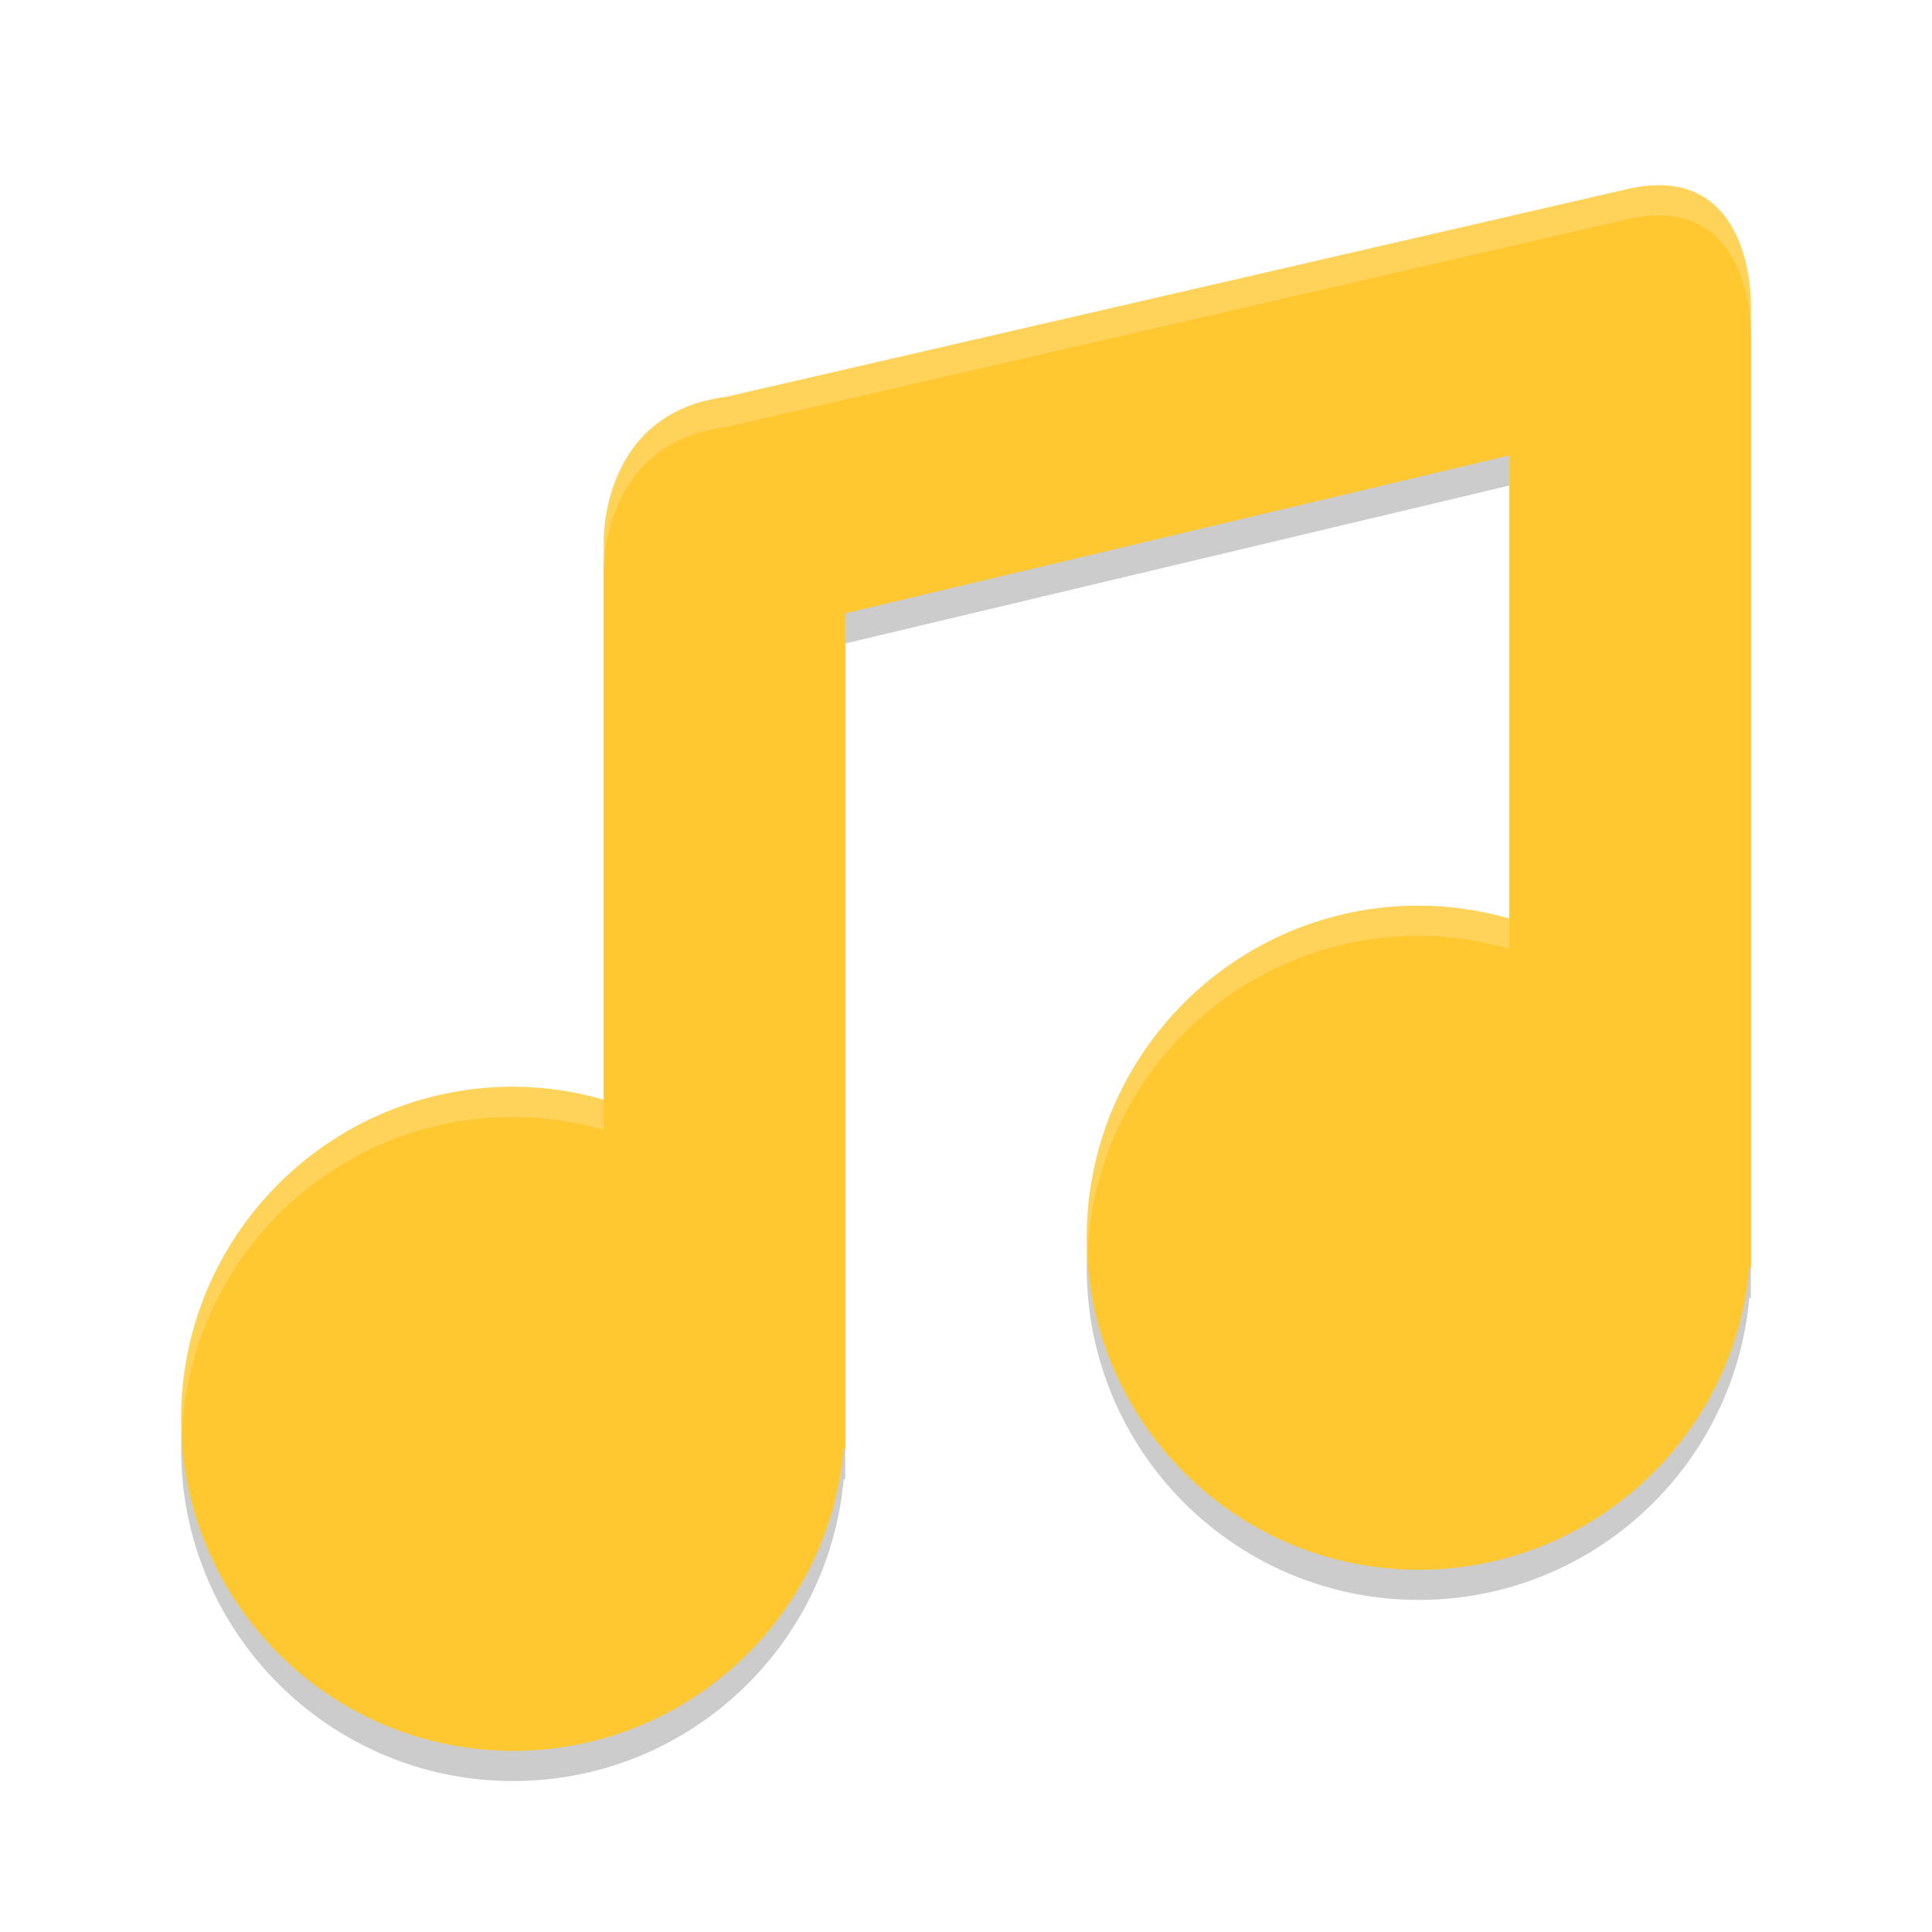
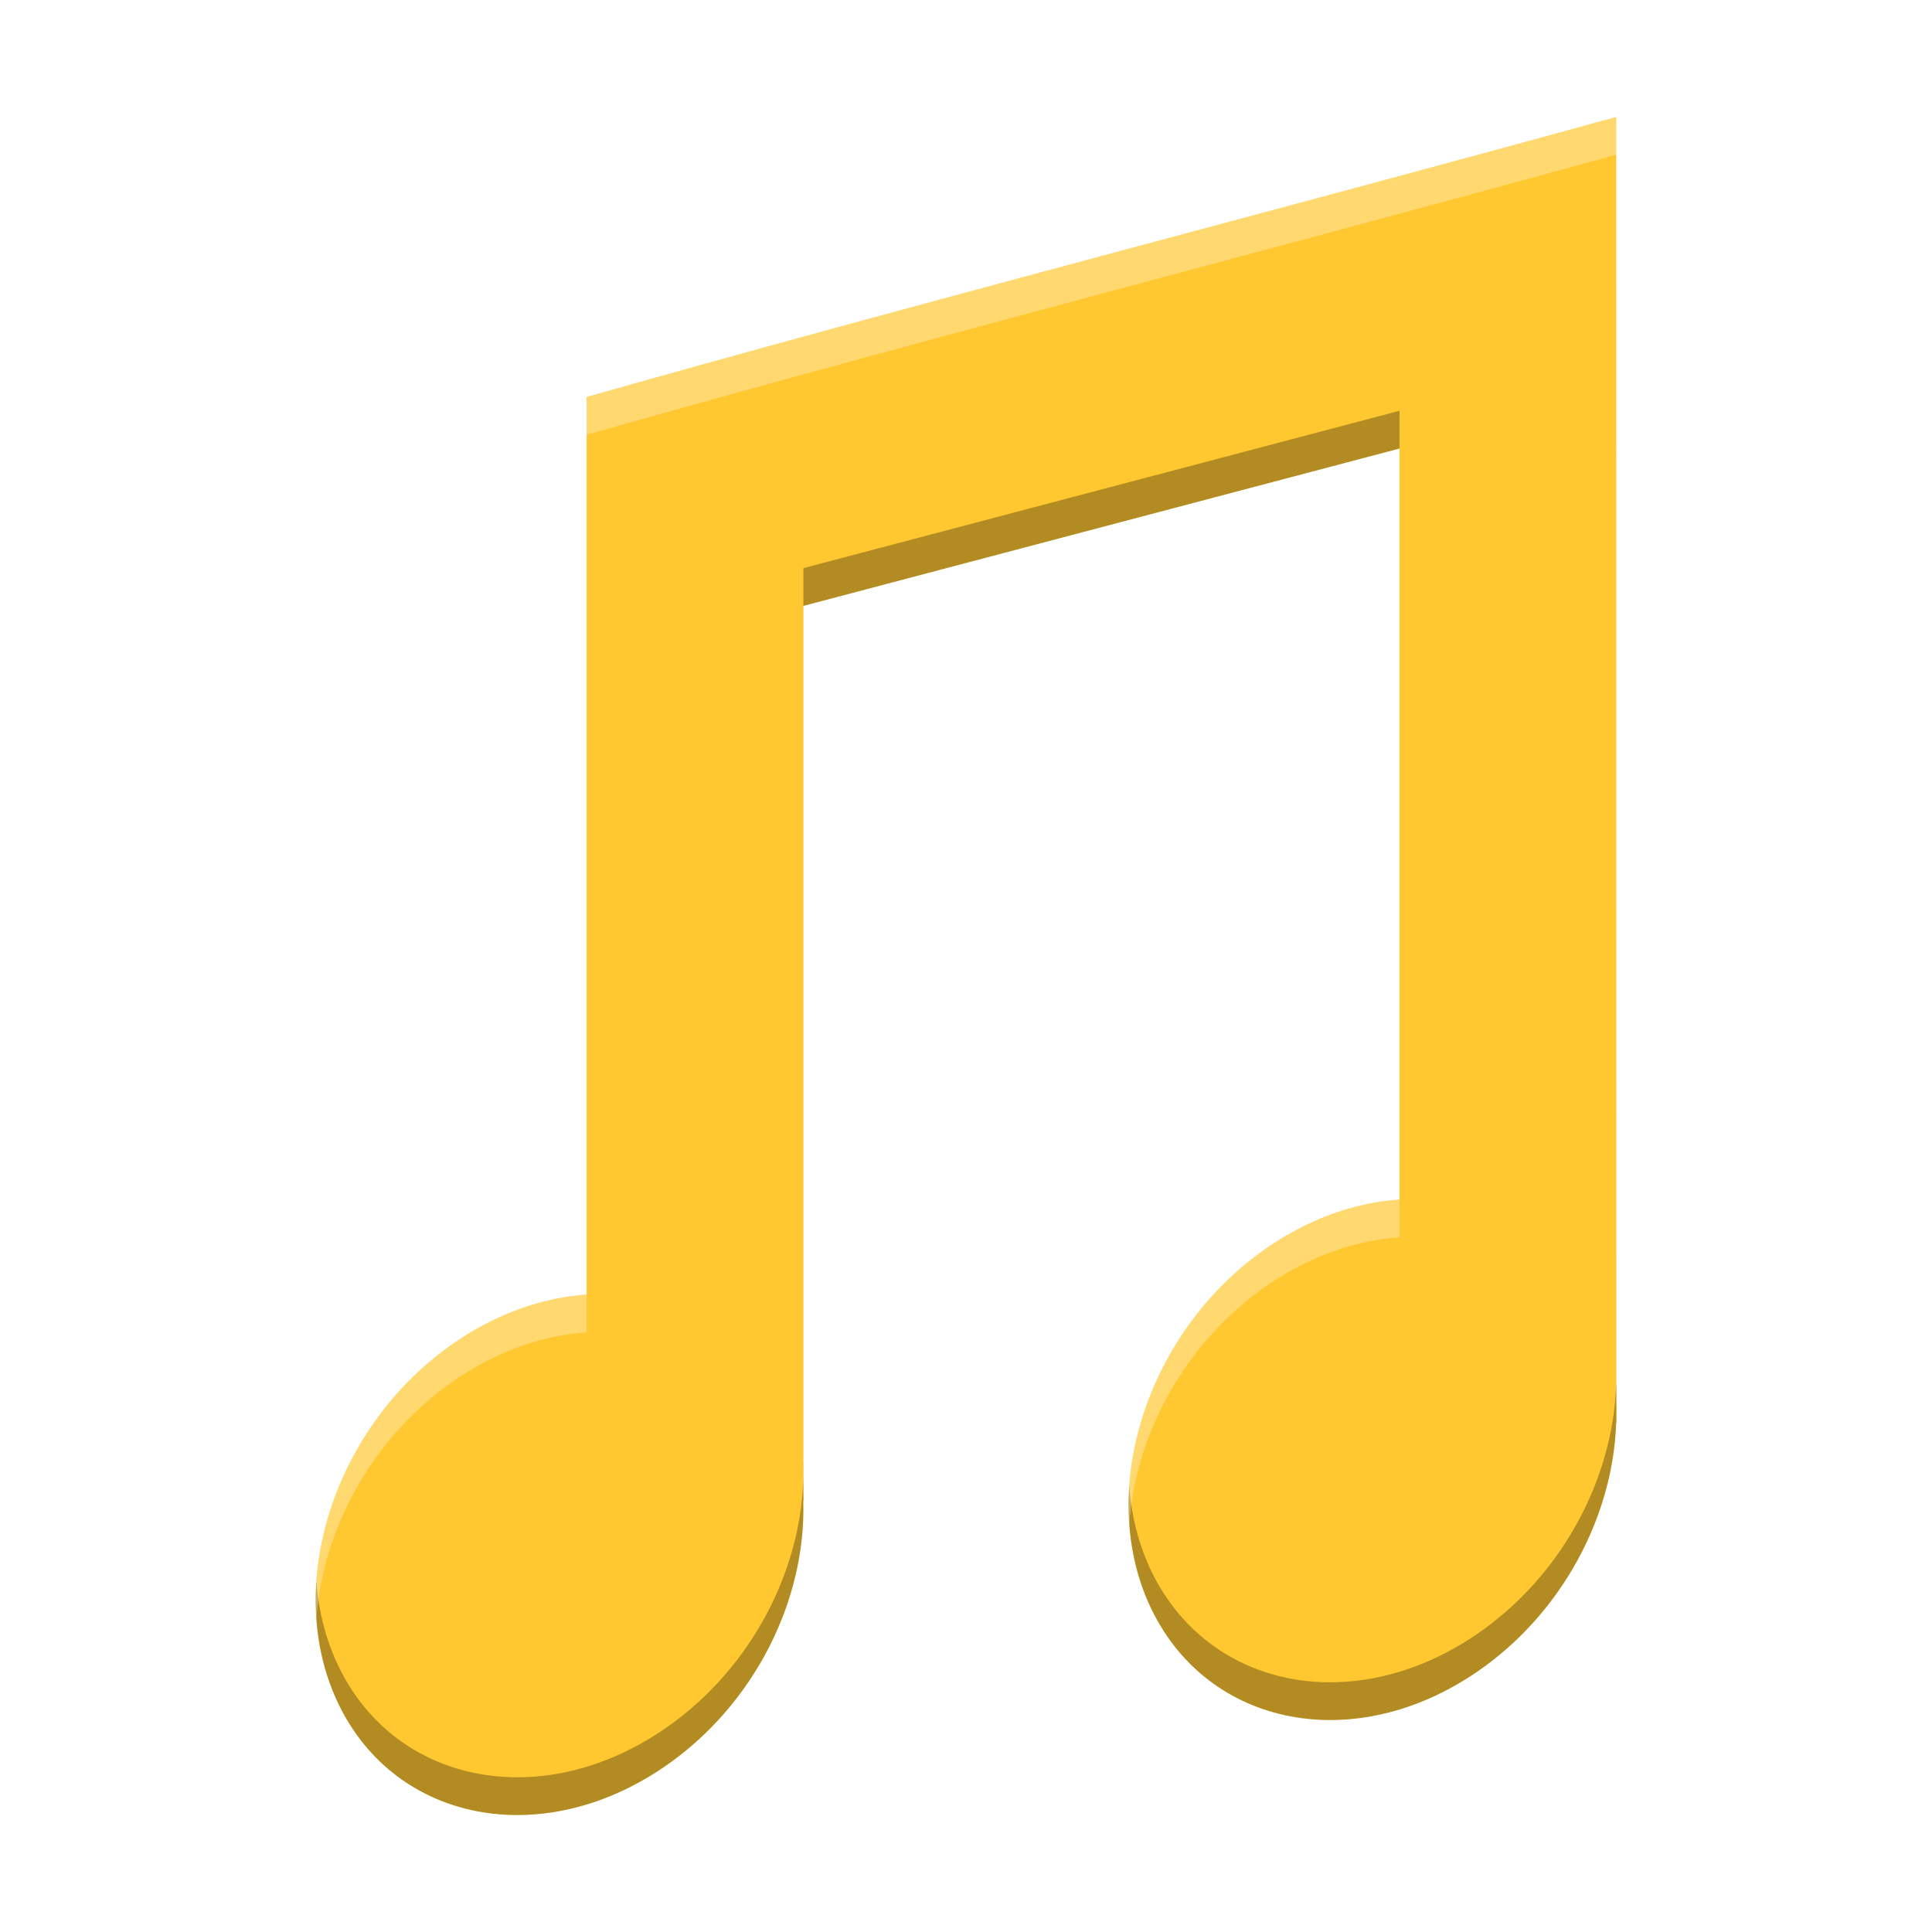
<svg xmlns="http://www.w3.org/2000/svg" xmlns:xlink="http://www.w3.org/1999/xlink" width="384pt" height="384pt" version="1.1" viewBox="0 0 384 384">
  <defs>
    <filter id="alpha" width="100%" height="100%" x="0%" y="0%" filterUnits="objectBoundingBox">
      <feColorMatrix in="SourceGraphic" type="matrix" values="0 0 0 0 1 0 0 0 0 1 0 0 0 0 1 0 0 0 1 0" />
    </filter>
-     <mask id="mask0">
-       <g filter="url(#alpha)">
-         <rect width="384" height="384" x="0" y="0" style="fill:rgb(0%,0%,0%);fill-opacity:0.2" />
+     <filter id="alpha-2" width="100%" height="100%" x="0%" y="0%" filterUnits="objectBoundingBox">
+       <feColorMatrix in="SourceGraphic" type="matrix" values="0 0 0 0 1 0 0 0 0 1 0 0 0 0 1 0 0 0 1 0" />
+     </filter>
+     <mask id="mask0-9">
+       <g filter="url(#alpha)" style="filter:url(#alpha-2)">
+         <rect width="384" height="384" x="0" y="0" style="fill:rgb(0%,0%,0%);fill-opacity:0.302" />
      </g>
    </mask>
-     <clipPath id="clip1">
+     <clipPath id="clip1-1">
      <rect width="384" height="384" x="0" y="0" />
    </clipPath>
-     <g id="surface5" clip-path="url(#clip1)">
-       <path style="fill:rgb(0%,0%,0%)" d="M 324.066 43.441 L 144.363 84.871 C 119.035 88.062 120 114 120 114 L 120 224.578 C 114.148 222.891 108.09 222.023 102 222 C 65.551 222 36 251.551 36 288 C 36 324.449 65.551 354 102 354 C 136.113 353.984 164.594 327.973 167.695 294 L 168 294 L 168 127.898 L 300 96.504 L 300 188.578 C 294.148 186.891 288.09 186.023 282 186 C 245.551 186 216 215.551 216 252 C 216 288.449 245.551 318 282 318 C 316.113 317.984 344.594 291.973 347.695 258 L 348 258 L 348 66 C 348 66 348.312 38.336 324.066 43.441 Z M 324.066 43.441" />
+     <g id="surface5-2" clip-path="url(#clip1-1)">
+       <path style="fill:rgb(0%,0%,0%)" d="M 295.809 81.645 L 153.066 112.922 L 153.066 120.422 L 295.809 89.145 Z M 347.668 275.285 C 346.949 293.867 334.734 313.238 314.262 324.844 C 285.105 341.363 250.328 335.848 236.52 312.527 C 233.375 307.191 231.617 301.375 231.102 295.391 C 230.383 303.988 232.07 312.48 236.52 320.027 C 250.328 343.348 285.105 348.863 314.262 332.344 C 334.734 320.738 346.949 301.367 347.668 282.785 L 347.719 282.785 L 347.719 275.285 Z M 153.023 290.859 C 153.758 310.414 141.367 331.43 119.648 343.727 C 90.465 360.246 55.637 354.73 41.879 331.41 C 38.73 326.074 36.973 320.258 36.457 314.273 C 35.738 322.871 37.426 331.363 41.879 338.91 C 55.637 362.23 90.465 367.746 119.648 351.227 C 141.367 338.93 153.758 317.914 153.023 298.359 L 153.066 298.359 L 153.066 290.859 Z M 153.023 290.859" />
    </g>
-     <mask id="mask1">
-       <g filter="url(#alpha)">
-         <rect width="384" height="384" x="0" y="0" style="fill:rgb(0%,0%,0%);fill-opacity:0.2" />
+     <mask id="mask1-7">
+       <g filter="url(#alpha)" style="filter:url(#alpha-2)">
+         <rect width="384" height="384" x="0" y="0" style="fill:rgb(0%,0%,0%);fill-opacity:0.302" />
      </g>
    </mask>
-     <clipPath id="clip2">
+     <clipPath id="clip2-0">
      <rect width="384" height="384" x="0" y="0" />
    </clipPath>
-     <g id="surface8" clip-path="url(#clip2)">
-       <path style="fill:rgb(100%,100%,100%)" d="M 328.324 36.855 C 326.996 36.934 325.586 37.121 324.07 37.441 L 144.363 78.867 C 119.035 82.059 120 108 120 108 L 120 114 C 120 114 119.035 88.059 144.363 84.867 L 324.07 43.441 C 348.316 38.336 348 66 348 66 L 348 60 C 348 60 348.27 35.688 328.324 36.855 Z M 282 180 C 245.551 180 216 209.551 216 246 C 216 247.012 216.105 248 216.152 249 C 217.73 213.953 246.562 186 282 186 C 288.09 186.023 294.148 186.891 300 188.578 L 300 182.578 C 294.148 180.891 288.09 180.023 282 180 Z M 102 216 C 65.551 216 36 245.551 36 282 C 36 283.012 36.105 284 36.152 285 C 37.73 249.953 66.562 222 102 222 C 108.09 222.023 114.148 222.891 120 224.578 L 120 218.578 C 114.148 216.891 108.09 216.023 102 216 Z M 102 216" />
+     <g id="surface8-9" clip-path="url(#clip2-0)">
+       <path style="fill:rgb(100%,100%,100%)" d="M 347.691 23.25 C 267.484 41.625 181.254 60.055 101.16 78.91 L 101.16 86.41 C 181.254 67.555 267.484 49.125 347.691 30.75 Z M 295.809 238.441 C 285.398 239.016 274.547 242.082 264.379 247.84 C 241.898 260.586 229.367 282.73 231.102 302.891 C 232.602 284.93 244.66 266.52 264.379 255.34 C 274.547 249.582 285.398 246.516 295.809 245.941 Z M 101.16 257.328 C 90.77 257.914 79.934 260.98 69.77 266.719 C 47.266 279.469 34.719 301.613 36.457 321.773 C 37.957 303.812 50.027 285.402 69.77 274.219 C 79.934 268.48 90.77 265.414 101.16 264.828 Z M 101.16 257.328" />
    </g>
  </defs>
-   <g>
-     <use mask="url(#mask0)" xlink:href="#surface5" />
-     <path style="fill:rgb(100%,78.431%,19.216%)" d="M 324.066 37.441 L 144.363 78.871 C 119.035 82.062 120 108 120 108 L 120 218.578 C 114.148 216.891 108.09 216.023 102 216 C 65.551 216 36 245.551 36 282 C 36 318.449 65.551 348 102 348 C 136.113 347.984 164.594 321.973 167.695 288 L 168 288 L 168 121.898 L 300 90.504 L 300 182.578 C 294.148 180.891 288.09 180.023 282 180 C 245.551 180 216 209.551 216 246 C 216 282.449 245.551 312 282 312 C 316.113 311.984 344.594 285.973 347.695 252 L 348 252 L 348 60 C 348 60 348.312 32.336 324.066 37.441 Z M 324.066 37.441" />
-     <use mask="url(#mask1)" xlink:href="#surface8" />
+   <g transform="matrix(0.8300618,0,0,1,32.62816,-3.7072978e-4)">
+     <path style="fill:#ffc730" d="M 347.691,23.25 C 267.48,41.625 181.25,60.051 101.16,78.906 v 219.453 h 51.906 V 120.422 L 295.809,89.145 V 282.785 h 51.91" />
+     <path style="fill:#ffc730" d="m 147.445,279.086 c 13.758,23.32 1.402,55.605 -27.793,72.141 -29.187,16.52 -64.016,11.004 -77.773,-12.316 -13.754,-23.32 -1.297,-55.656 27.887,-72.188 29.188,-16.484 63.926,-11.008 77.68,12.363 m 0,0" />
+     <path style="fill:#ffc730" d="m 342.125,260.207 c 13.742,23.32 1.297,55.605 -27.863,72.137 -29.156,16.52 -63.934,11.004 -77.742,-12.312 -13.742,-23.32 -1.297,-55.66 27.859,-72.191 29.16,-16.52 64.004,-10.953 77.746,12.367 m 0,0" />
+     <use width="100%" height="100%" x="0" y="0" mask="url(#mask0-9)" xlink:href="#surface5-2" />
+     <use width="100%" height="100%" x="0" y="0" mask="url(#mask1-7)" xlink:href="#surface8-9" />
  </g>
</svg>
